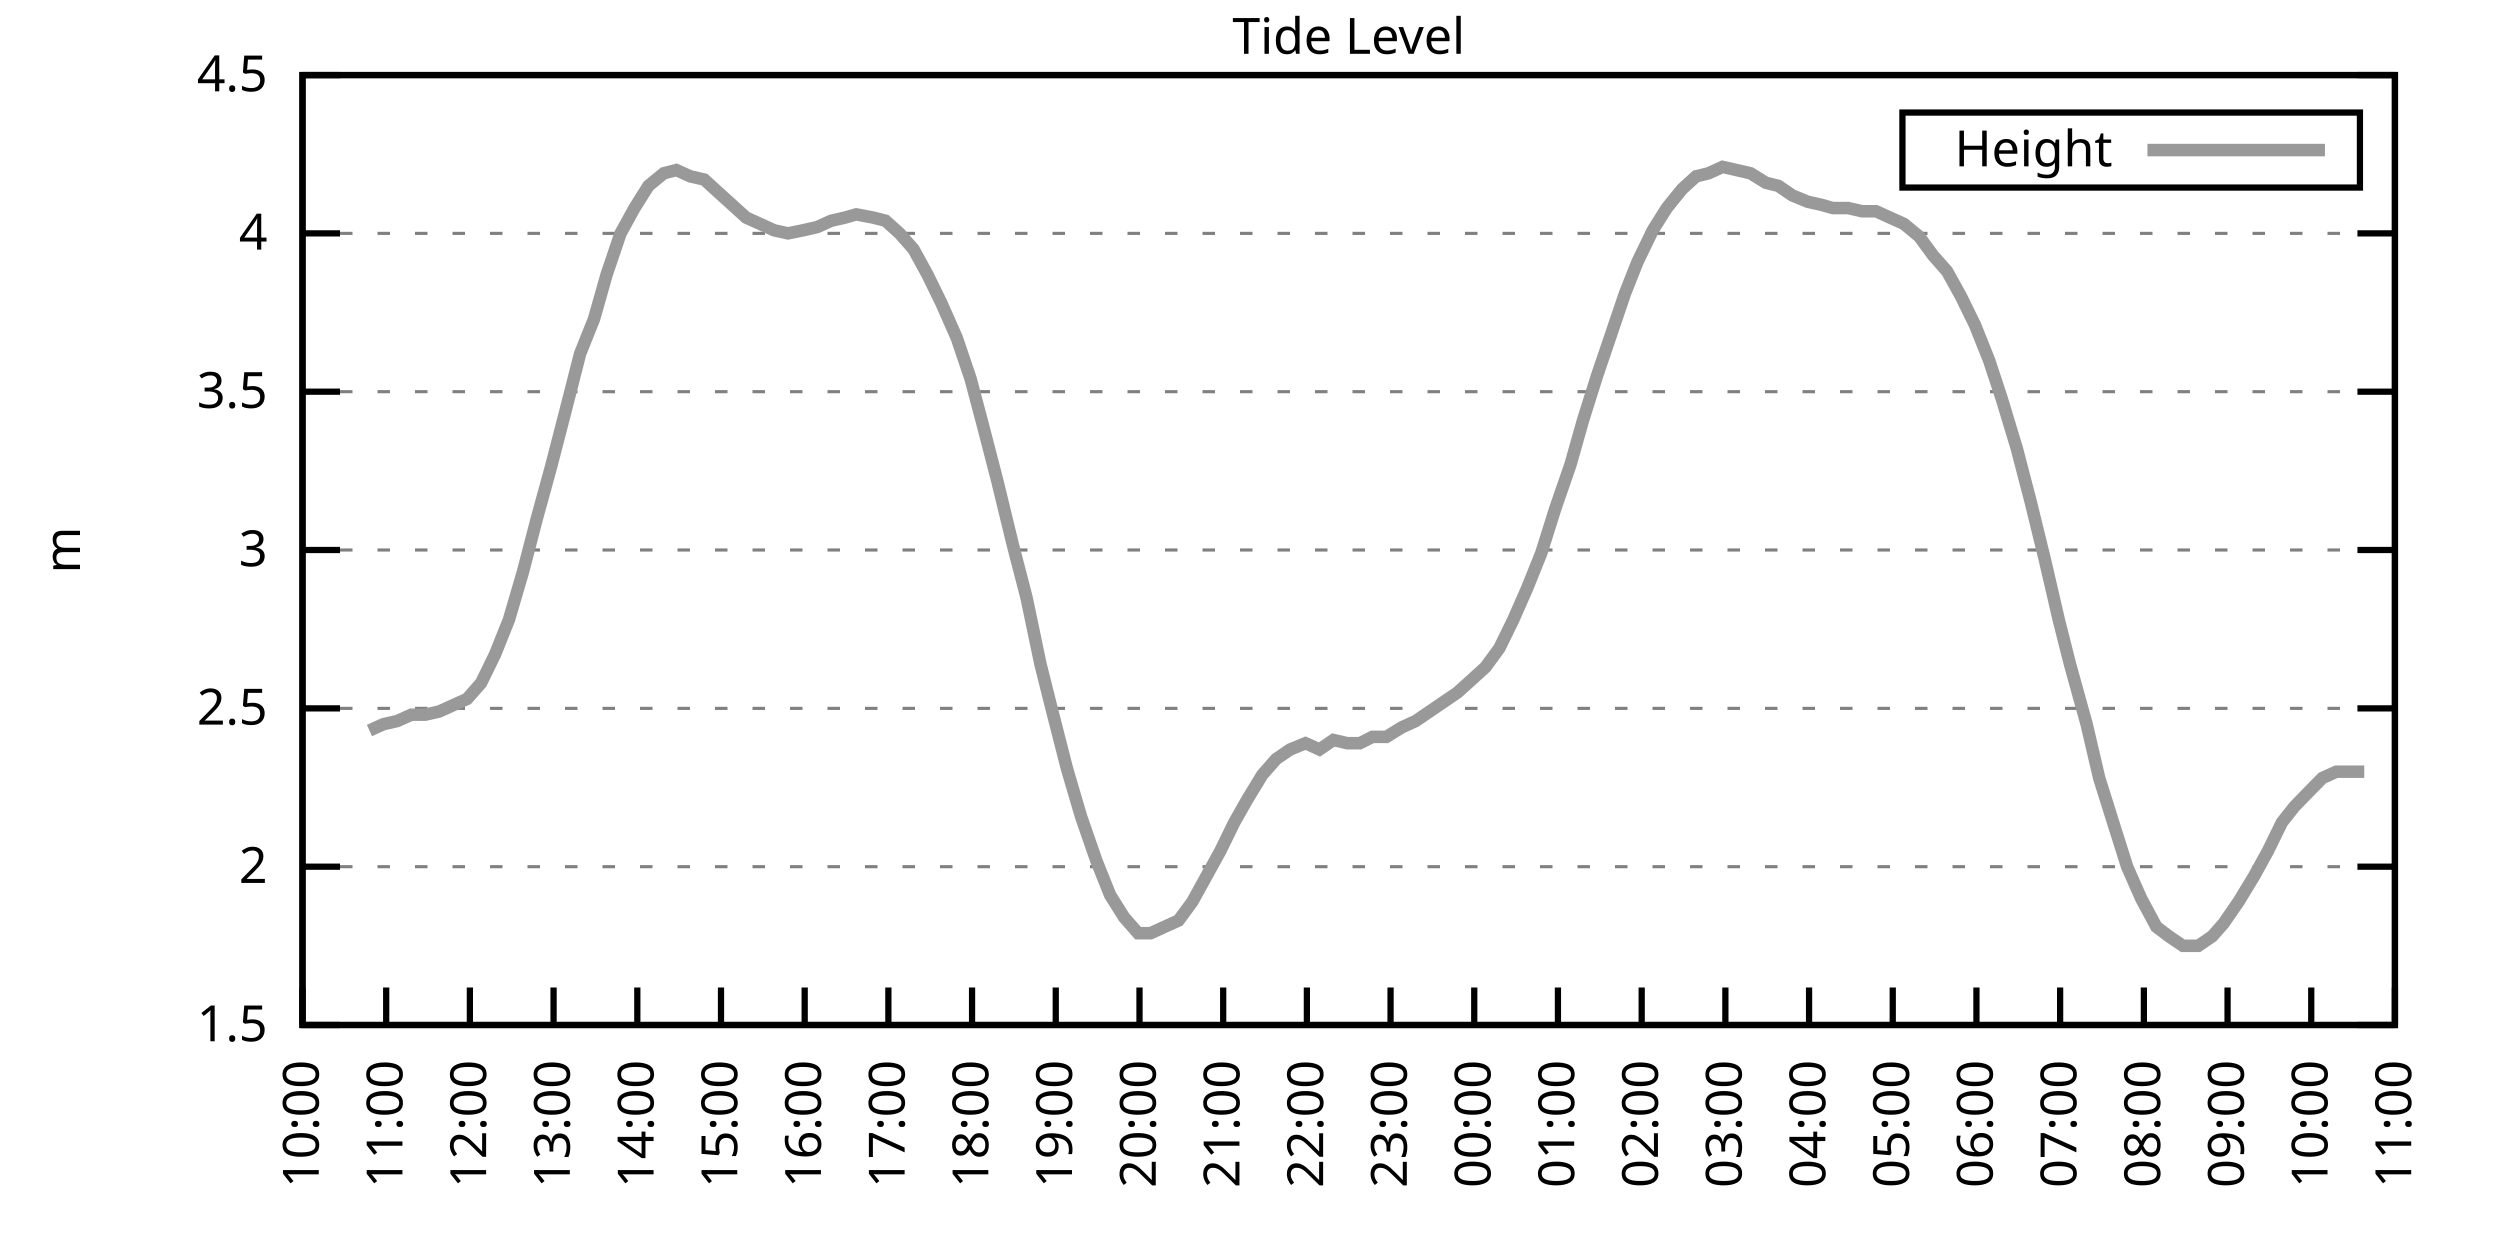
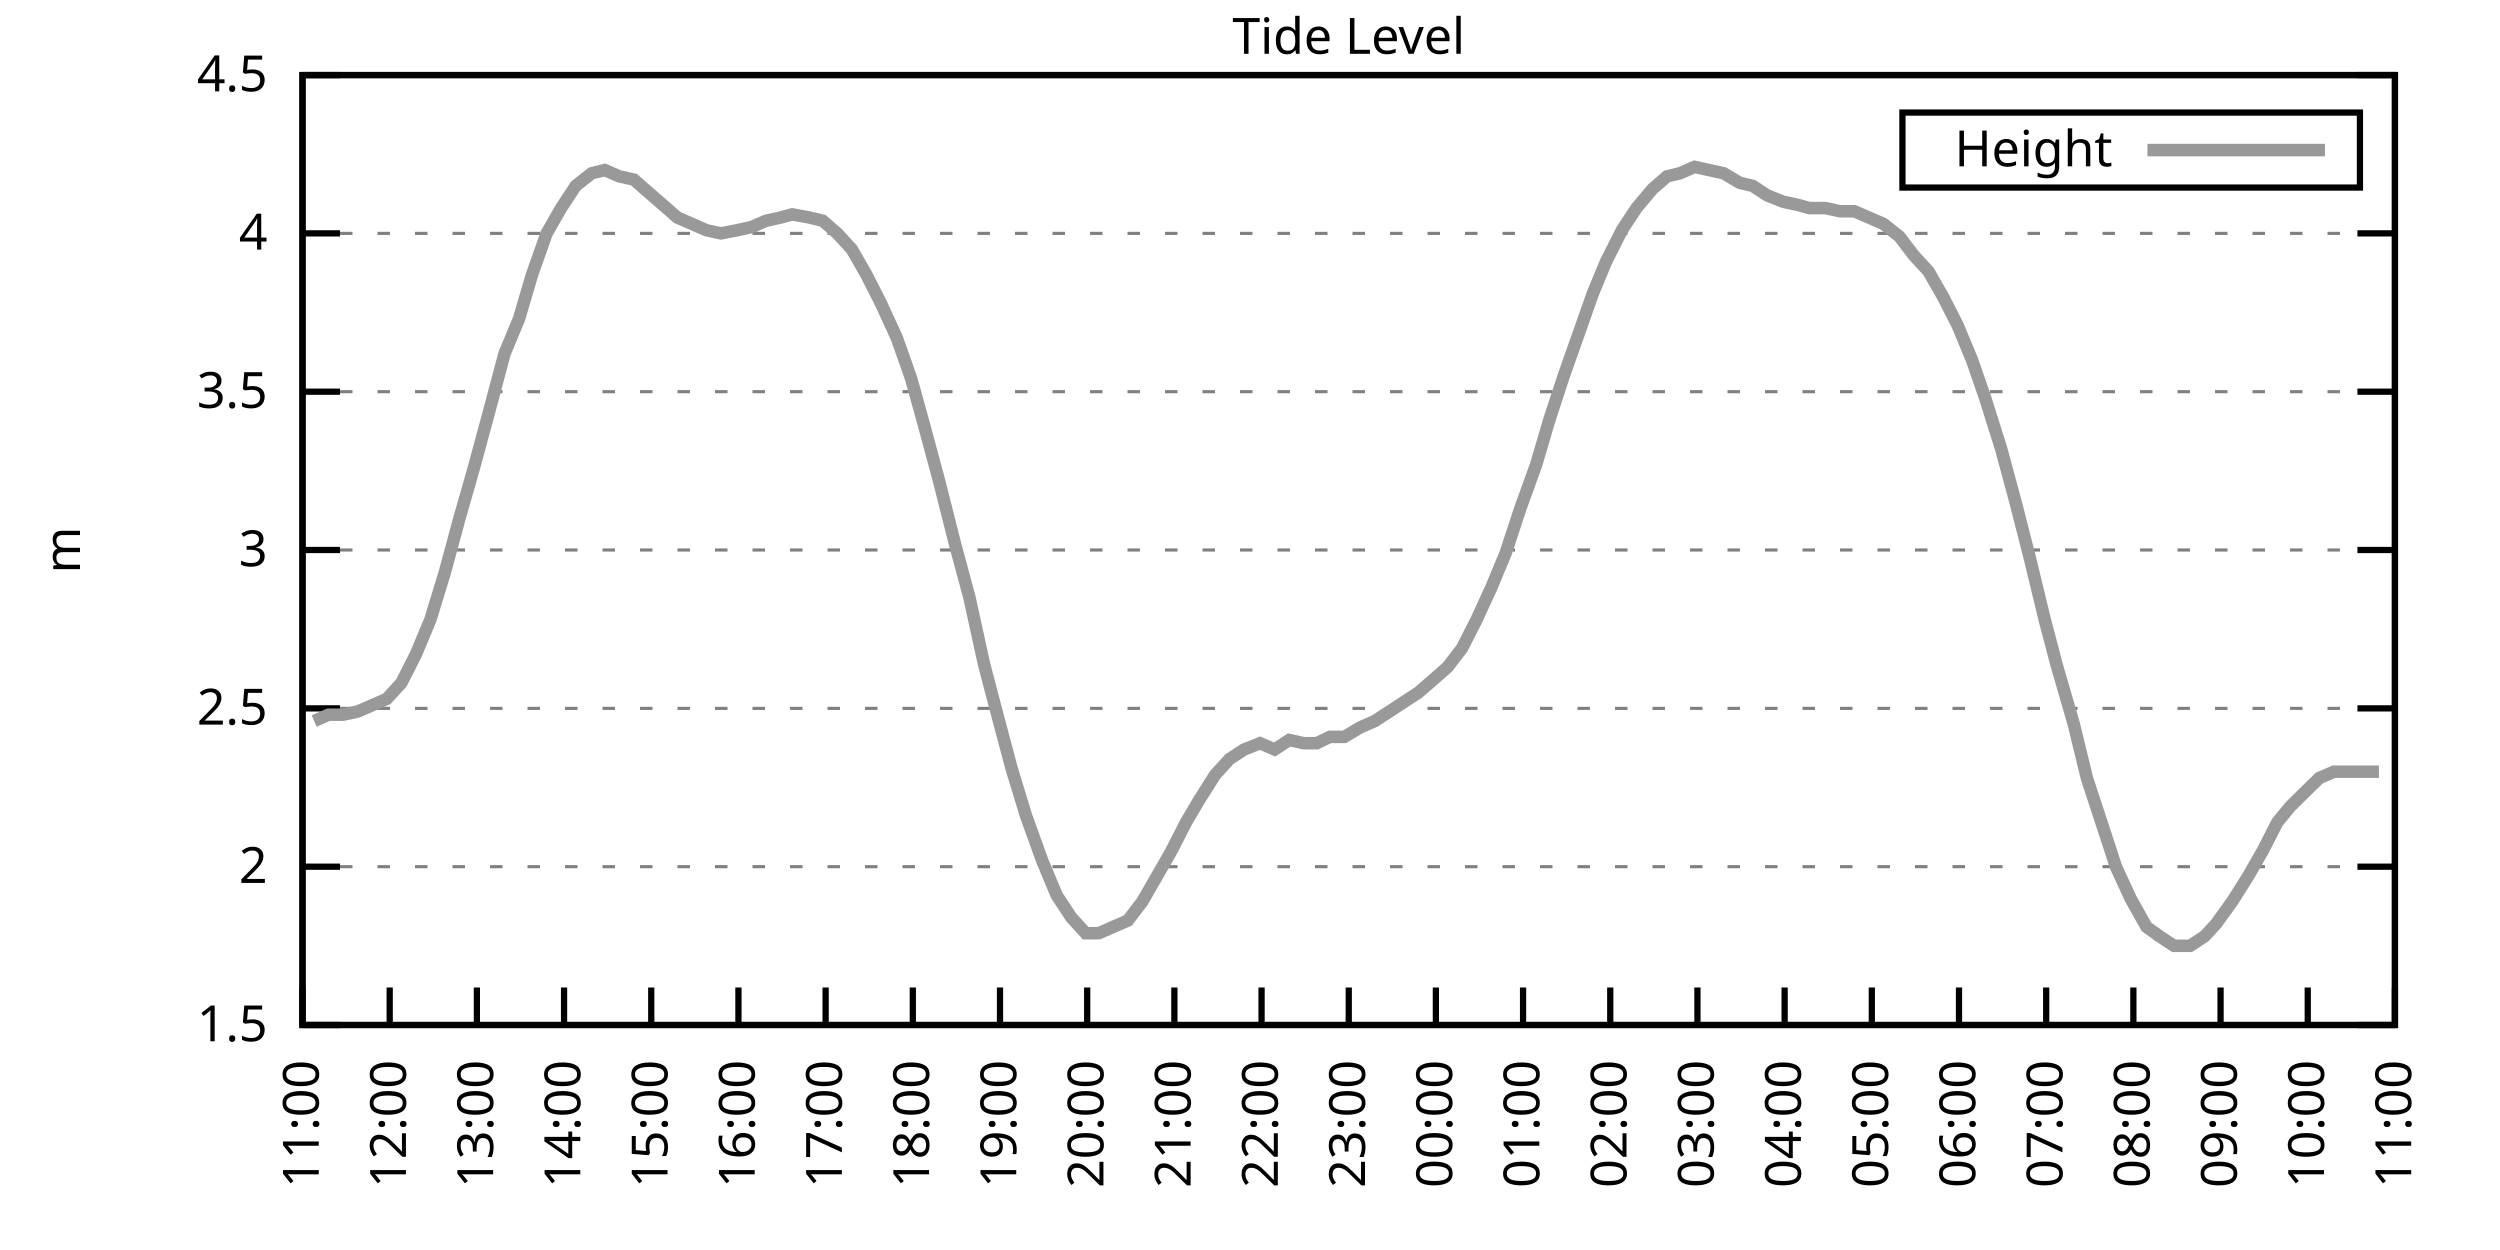
<svg xmlns="http://www.w3.org/2000/svg" xmlns:xlink="http://www.w3.org/1999/xlink" width="400" height="200" viewBox="0 0 400 200">
  <g id="gnuplot_canvas">
    <rect x="0" y="0" width="400" height="200" fill="none" />
    <defs>
      <circle id="gpDot" r="0.5" stroke-width="0.5" stroke="currentColor" />
      <path id="gpPt0" stroke-width="0.333" stroke="currentColor" d="M-1,0 h2 M0,-1 v2" />
      <path id="gpPt1" stroke-width="0.333" stroke="currentColor" d="M-1,-1 L1,1 M1,-1 L-1,1" />
      <path id="gpPt2" stroke-width="0.333" stroke="currentColor" d="M-1,0 L1,0 M0,-1 L0,1 M-1,-1 L1,1 M-1,1 L1,-1" />
      <rect id="gpPt3" stroke-width="0.333" stroke="currentColor" x="-1" y="-1" width="2" height="2" />
      <rect id="gpPt4" stroke-width="0.333" stroke="currentColor" fill="currentColor" x="-1" y="-1" width="2" height="2" />
      <circle id="gpPt5" stroke-width="0.333" stroke="currentColor" cx="0" cy="0" r="1" />
      <use xlink:href="#gpPt5" id="gpPt6" fill="currentColor" stroke="none" />
      <path id="gpPt7" stroke-width="0.333" stroke="currentColor" d="M0,-1.33 L-1.33,0.67 L1.33,0.67 z" />
      <use xlink:href="#gpPt7" id="gpPt8" fill="currentColor" stroke="none" />
      <use xlink:href="#gpPt7" id="gpPt9" stroke="currentColor" transform="rotate(180)" />
      <use xlink:href="#gpPt9" id="gpPt10" fill="currentColor" stroke="none" />
      <use xlink:href="#gpPt3" id="gpPt11" stroke="currentColor" transform="rotate(45)" />
      <use xlink:href="#gpPt11" id="gpPt12" fill="currentColor" stroke="none" />
      <path id="gpPt13" stroke-width="0.333" stroke="currentColor" d="M0,1.330 L1.265,0.411 L0.782,-1.067 L-0.782,-1.076 L-1.265,0.411 z" />
      <use xlink:href="#gpPt13" id="gpPt14" fill="currentColor" stroke="none" />
      <filter id="textbox" filterUnits="objectBoundingBox" x="0" y="0" height="1" width="1">
        <feFlood flood-color="white" flood-opacity="1" result="bgnd" />
        <feComposite in="SourceGraphic" in2="bgnd" operator="atop" />
      </filter>
      <filter id="greybox" filterUnits="objectBoundingBox" x="0" y="0" height="1" width="1">
        <feFlood flood-color="lightgrey" flood-opacity="1" result="grey" />
        <feComposite in="SourceGraphic" in2="grey" operator="atop" />
      </filter>
    </defs>
    <g fill="none" color="white" stroke="currentColor" stroke-width="1.00" stroke-linecap="butt" stroke-linejoin="miter">
</g>
    <g fill="none" color="black" stroke="currentColor" stroke-width="1.00" stroke-linecap="butt" stroke-linejoin="miter">
      <g stroke="none" shape-rendering="crispEdges">
        <polygon fill="rgb(255, 255, 255)" points="48.40,164.00 383.18,164.00 383.18,12.02 48.40,12.02 " />
      </g>
    </g>
    <g fill="none" color="black" stroke="currentColor" stroke-width="1.00" stroke-linecap="butt" stroke-linejoin="miter">
</g>
    <g fill="none" color="black" stroke="black" stroke-width="0.50" stroke-linecap="butt" stroke-linejoin="miter">
</g>
    <g fill="none" color="gray" stroke="currentColor" stroke-width="0.50" stroke-linecap="butt" stroke-linejoin="miter">
      <path stroke="gray" stroke-dasharray="2,4" class="gridline" d="M48.40,164.00 L383.19,164.00  " />
    </g>
    <g fill="none" color="gray" stroke="gray" stroke-width="1.00" stroke-linecap="butt" stroke-linejoin="miter">
</g>
    <g fill="none" color="black" stroke="currentColor" stroke-width="1.00" stroke-linecap="butt" stroke-linejoin="miter">
      <path stroke="black" d="M48.40,164.00 L54.40,164.00 M383.19,164.00 L377.19,164.00  " />
      <g transform="translate(42.80,166.60)" stroke="none" fill="black" font-family="Sans" font-size="8.00" text-anchor="end">
        <text>
          <tspan font-family="Sans"> 1.5</tspan>
        </text>
      </g>
    </g>
    <g fill="none" color="black" stroke="currentColor" stroke-width="1.00" stroke-linecap="butt" stroke-linejoin="miter">
</g>
    <g fill="none" color="black" stroke="black" stroke-width="0.50" stroke-linecap="butt" stroke-linejoin="miter">
</g>
    <g fill="none" color="gray" stroke="currentColor" stroke-width="0.50" stroke-linecap="butt" stroke-linejoin="miter">
      <path stroke="gray" stroke-dasharray="2,4" class="gridline" d="M48.40,138.67 L383.19,138.67  " />
    </g>
    <g fill="none" color="gray" stroke="gray" stroke-width="1.00" stroke-linecap="butt" stroke-linejoin="miter">
</g>
    <g fill="none" color="black" stroke="currentColor" stroke-width="1.00" stroke-linecap="butt" stroke-linejoin="miter">
      <path stroke="black" d="M48.40,138.67 L54.40,138.67 M383.19,138.67 L377.19,138.67  " />
      <g transform="translate(42.80,141.27)" stroke="none" fill="black" font-family="Sans" font-size="8.00" text-anchor="end">
        <text>
          <tspan font-family="Sans"> 2</tspan>
        </text>
      </g>
    </g>
    <g fill="none" color="black" stroke="currentColor" stroke-width="1.00" stroke-linecap="butt" stroke-linejoin="miter">
</g>
    <g fill="none" color="black" stroke="black" stroke-width="0.50" stroke-linecap="butt" stroke-linejoin="miter">
</g>
    <g fill="none" color="gray" stroke="currentColor" stroke-width="0.50" stroke-linecap="butt" stroke-linejoin="miter">
      <path stroke="gray" stroke-dasharray="2,4" class="gridline" d="M48.40,113.34 L383.19,113.34  " />
    </g>
    <g fill="none" color="gray" stroke="gray" stroke-width="1.00" stroke-linecap="butt" stroke-linejoin="miter">
</g>
    <g fill="none" color="black" stroke="currentColor" stroke-width="1.00" stroke-linecap="butt" stroke-linejoin="miter">
      <path stroke="black" d="M48.40,113.34 L54.40,113.34 M383.19,113.34 L377.19,113.34  " />
      <g transform="translate(42.80,115.94)" stroke="none" fill="black" font-family="Sans" font-size="8.00" text-anchor="end">
        <text>
          <tspan font-family="Sans"> 2.5</tspan>
        </text>
      </g>
    </g>
    <g fill="none" color="black" stroke="currentColor" stroke-width="1.00" stroke-linecap="butt" stroke-linejoin="miter">
</g>
    <g fill="none" color="black" stroke="black" stroke-width="0.50" stroke-linecap="butt" stroke-linejoin="miter">
</g>
    <g fill="none" color="gray" stroke="currentColor" stroke-width="0.50" stroke-linecap="butt" stroke-linejoin="miter">
      <path stroke="gray" stroke-dasharray="2,4" class="gridline" d="M48.40,88.00 L383.19,88.00  " />
    </g>
    <g fill="none" color="gray" stroke="gray" stroke-width="1.00" stroke-linecap="butt" stroke-linejoin="miter">
</g>
    <g fill="none" color="black" stroke="currentColor" stroke-width="1.00" stroke-linecap="butt" stroke-linejoin="miter">
      <path stroke="black" d="M48.40,88.00 L54.40,88.00 M383.19,88.00 L377.19,88.00  " />
      <g transform="translate(42.80,90.60)" stroke="none" fill="black" font-family="Sans" font-size="8.00" text-anchor="end">
        <text>
          <tspan font-family="Sans"> 3</tspan>
        </text>
      </g>
    </g>
    <g fill="none" color="black" stroke="currentColor" stroke-width="1.00" stroke-linecap="butt" stroke-linejoin="miter">
</g>
    <g fill="none" color="black" stroke="black" stroke-width="0.50" stroke-linecap="butt" stroke-linejoin="miter">
</g>
    <g fill="none" color="gray" stroke="currentColor" stroke-width="0.50" stroke-linecap="butt" stroke-linejoin="miter">
      <path stroke="gray" stroke-dasharray="2,4" class="gridline" d="M48.40,62.67 L383.19,62.67  " />
    </g>
    <g fill="none" color="gray" stroke="gray" stroke-width="1.00" stroke-linecap="butt" stroke-linejoin="miter">
</g>
    <g fill="none" color="black" stroke="currentColor" stroke-width="1.00" stroke-linecap="butt" stroke-linejoin="miter">
      <path stroke="black" d="M48.40,62.67 L54.40,62.67 M383.19,62.67 L377.19,62.67  " />
      <g transform="translate(42.80,65.27)" stroke="none" fill="black" font-family="Sans" font-size="8.00" text-anchor="end">
        <text>
          <tspan font-family="Sans"> 3.5</tspan>
        </text>
      </g>
    </g>
    <g fill="none" color="black" stroke="currentColor" stroke-width="1.00" stroke-linecap="butt" stroke-linejoin="miter">
</g>
    <g fill="none" color="black" stroke="black" stroke-width="0.50" stroke-linecap="butt" stroke-linejoin="miter">
</g>
    <g fill="none" color="gray" stroke="currentColor" stroke-width="0.50" stroke-linecap="butt" stroke-linejoin="miter">
      <path stroke="gray" stroke-dasharray="2,4" class="gridline" d="M48.40,37.34 L383.19,37.34  " />
    </g>
    <g fill="none" color="gray" stroke="gray" stroke-width="1.00" stroke-linecap="butt" stroke-linejoin="miter">
</g>
    <g fill="none" color="black" stroke="currentColor" stroke-width="1.00" stroke-linecap="butt" stroke-linejoin="miter">
      <path stroke="black" d="M48.40,37.34 L54.40,37.34 M383.19,37.34 L377.19,37.34  " />
      <g transform="translate(42.80,39.94)" stroke="none" fill="black" font-family="Sans" font-size="8.00" text-anchor="end">
        <text>
          <tspan font-family="Sans"> 4</tspan>
        </text>
      </g>
    </g>
    <g fill="none" color="black" stroke="currentColor" stroke-width="1.00" stroke-linecap="butt" stroke-linejoin="miter">
</g>
    <g fill="none" color="black" stroke="black" stroke-width="0.50" stroke-linecap="butt" stroke-linejoin="miter">
</g>
    <g fill="none" color="gray" stroke="currentColor" stroke-width="0.50" stroke-linecap="butt" stroke-linejoin="miter">
      <path stroke="gray" stroke-dasharray="2,4" class="gridline" d="M48.40,12.01 L383.19,12.01  " />
    </g>
    <g fill="none" color="gray" stroke="gray" stroke-width="1.00" stroke-linecap="butt" stroke-linejoin="miter">
</g>
    <g fill="none" color="black" stroke="currentColor" stroke-width="1.00" stroke-linecap="butt" stroke-linejoin="miter">
      <path stroke="black" d="M48.40,12.01 L54.40,12.01 M383.19,12.01 L377.19,12.01  " />
      <g transform="translate(42.80,14.61)" stroke="none" fill="black" font-family="Sans" font-size="8.00" text-anchor="end">
        <text>
          <tspan font-family="Sans"> 4.5</tspan>
        </text>
      </g>
    </g>
    <g fill="none" color="black" stroke="currentColor" stroke-width="1.00" stroke-linecap="butt" stroke-linejoin="miter">
      <path stroke="black" d="M48.40,164.00 L48.40,158.00  " />
      <g transform="translate(51.00,169.60) rotate(270.00)" stroke="none" fill="black" font-family="Sans" font-size="8.00" text-anchor="end">
        <text>
-           <tspan font-family="Sans">10:00</tspan>
-         </text>
-       </g>
-     </g>
-     <g fill="none" color="black" stroke="currentColor" stroke-width="1.00" stroke-linecap="butt" stroke-linejoin="miter">
-       <path stroke="black" d="M61.79,164.00 L61.79,158.00  " />
-       <g transform="translate(64.39,169.60) rotate(270.00)" stroke="none" fill="black" font-family="Sans" font-size="8.00" text-anchor="end">
-         <text>
          <tspan font-family="Sans">11:00</tspan>
        </text>
      </g>
    </g>
    <g fill="none" color="black" stroke="currentColor" stroke-width="1.00" stroke-linecap="butt" stroke-linejoin="miter">
-       <path stroke="black" d="M75.18,164.00 L75.18,158.00  " />
-       <g transform="translate(77.78,169.60) rotate(270.00)" stroke="none" fill="black" font-family="Sans" font-size="8.00" text-anchor="end">
+       <path stroke="black" d="M62.35,164.00 L62.35,158.00  " />
+       <g transform="translate(64.95,169.60) rotate(270.00)" stroke="none" fill="black" font-family="Sans" font-size="8.00" text-anchor="end">
        <text>
          <tspan font-family="Sans">12:00</tspan>
        </text>
      </g>
    </g>
    <g fill="none" color="black" stroke="currentColor" stroke-width="1.00" stroke-linecap="butt" stroke-linejoin="miter">
-       <path stroke="black" d="M88.57,164.00 L88.57,158.00  " />
-       <g transform="translate(91.17,169.60) rotate(270.00)" stroke="none" fill="black" font-family="Sans" font-size="8.00" text-anchor="end">
+       <path stroke="black" d="M76.30,164.00 L76.30,158.00  " />
+       <g transform="translate(78.90,169.60) rotate(270.00)" stroke="none" fill="black" font-family="Sans" font-size="8.00" text-anchor="end">
        <text>
          <tspan font-family="Sans">13:00</tspan>
        </text>
      </g>
    </g>
    <g fill="none" color="black" stroke="currentColor" stroke-width="1.00" stroke-linecap="butt" stroke-linejoin="miter">
-       <path stroke="black" d="M101.97,164.00 L101.97,158.00  " />
-       <g transform="translate(104.57,169.60) rotate(270.00)" stroke="none" fill="black" font-family="Sans" font-size="8.00" text-anchor="end">
+       <path stroke="black" d="M90.25,164.00 L90.25,158.00  " />
+       <g transform="translate(92.85,169.60) rotate(270.00)" stroke="none" fill="black" font-family="Sans" font-size="8.00" text-anchor="end">
        <text>
          <tspan font-family="Sans">14:00</tspan>
        </text>
      </g>
    </g>
    <g fill="none" color="black" stroke="currentColor" stroke-width="1.00" stroke-linecap="butt" stroke-linejoin="miter">
-       <path stroke="black" d="M115.36,164.00 L115.36,158.00  " />
-       <g transform="translate(117.96,169.60) rotate(270.00)" stroke="none" fill="black" font-family="Sans" font-size="8.00" text-anchor="end">
+       <path stroke="black" d="M104.20,164.00 L104.20,158.00  " />
+       <g transform="translate(106.80,169.60) rotate(270.00)" stroke="none" fill="black" font-family="Sans" font-size="8.00" text-anchor="end">
        <text>
          <tspan font-family="Sans">15:00</tspan>
        </text>
      </g>
    </g>
    <g fill="none" color="black" stroke="currentColor" stroke-width="1.00" stroke-linecap="butt" stroke-linejoin="miter">
-       <path stroke="black" d="M128.75,164.00 L128.75,158.00  " />
-       <g transform="translate(131.35,169.60) rotate(270.00)" stroke="none" fill="black" font-family="Sans" font-size="8.00" text-anchor="end">
+       <path stroke="black" d="M118.15,164.00 L118.15,158.00  " />
+       <g transform="translate(120.75,169.60) rotate(270.00)" stroke="none" fill="black" font-family="Sans" font-size="8.00" text-anchor="end">
        <text>
          <tspan font-family="Sans">16:00</tspan>
        </text>
      </g>
    </g>
    <g fill="none" color="black" stroke="currentColor" stroke-width="1.00" stroke-linecap="butt" stroke-linejoin="miter">
-       <path stroke="black" d="M142.14,164.00 L142.14,158.00  " />
-       <g transform="translate(144.74,169.60) rotate(270.00)" stroke="none" fill="black" font-family="Sans" font-size="8.00" text-anchor="end">
+       <path stroke="black" d="M132.10,164.00 L132.10,158.00  " />
+       <g transform="translate(134.70,169.60) rotate(270.00)" stroke="none" fill="black" font-family="Sans" font-size="8.00" text-anchor="end">
        <text>
          <tspan font-family="Sans">17:00</tspan>
        </text>
      </g>
    </g>
    <g fill="none" color="black" stroke="currentColor" stroke-width="1.00" stroke-linecap="butt" stroke-linejoin="miter">
-       <path stroke="black" d="M155.53,164.00 L155.53,158.00  " />
-       <g transform="translate(158.13,169.60) rotate(270.00)" stroke="none" fill="black" font-family="Sans" font-size="8.00" text-anchor="end">
+       <path stroke="black" d="M146.05,164.00 L146.05,158.00  " />
+       <g transform="translate(148.65,169.60) rotate(270.00)" stroke="none" fill="black" font-family="Sans" font-size="8.00" text-anchor="end">
        <text>
          <tspan font-family="Sans">18:00</tspan>
        </text>
      </g>
    </g>
    <g fill="none" color="black" stroke="currentColor" stroke-width="1.00" stroke-linecap="butt" stroke-linejoin="miter">
-       <path stroke="black" d="M168.92,164.00 L168.92,158.00  " />
-       <g transform="translate(171.52,169.60) rotate(270.00)" stroke="none" fill="black" font-family="Sans" font-size="8.00" text-anchor="end">
+       <path stroke="black" d="M160.00,164.00 L160.00,158.00  " />
+       <g transform="translate(162.60,169.60) rotate(270.00)" stroke="none" fill="black" font-family="Sans" font-size="8.00" text-anchor="end">
        <text>
          <tspan font-family="Sans">19:00</tspan>
        </text>
      </g>
    </g>
    <g fill="none" color="black" stroke="currentColor" stroke-width="1.00" stroke-linecap="butt" stroke-linejoin="miter">
-       <path stroke="black" d="M182.32,164.00 L182.32,158.00  " />
-       <g transform="translate(184.92,169.60) rotate(270.00)" stroke="none" fill="black" font-family="Sans" font-size="8.00" text-anchor="end">
+       <path stroke="black" d="M173.95,164.00 L173.95,158.00  " />
+       <g transform="translate(176.55,169.60) rotate(270.00)" stroke="none" fill="black" font-family="Sans" font-size="8.00" text-anchor="end">
        <text>
          <tspan font-family="Sans">20:00</tspan>
        </text>
      </g>
    </g>
    <g fill="none" color="black" stroke="currentColor" stroke-width="1.00" stroke-linecap="butt" stroke-linejoin="miter">
-       <path stroke="black" d="M195.71,164.00 L195.71,158.00  " />
-       <g transform="translate(198.31,169.60) rotate(270.00)" stroke="none" fill="black" font-family="Sans" font-size="8.00" text-anchor="end">
+       <path stroke="black" d="M187.90,164.00 L187.90,158.00  " />
+       <g transform="translate(190.50,169.60) rotate(270.00)" stroke="none" fill="black" font-family="Sans" font-size="8.00" text-anchor="end">
        <text>
          <tspan font-family="Sans">21:00</tspan>
        </text>
      </g>
    </g>
    <g fill="none" color="black" stroke="currentColor" stroke-width="1.00" stroke-linecap="butt" stroke-linejoin="miter">
-       <path stroke="black" d="M209.10,164.00 L209.10,158.00  " />
-       <g transform="translate(211.70,169.60) rotate(270.00)" stroke="none" fill="black" font-family="Sans" font-size="8.00" text-anchor="end">
+       <path stroke="black" d="M201.85,164.00 L201.85,158.00  " />
+       <g transform="translate(204.45,169.60) rotate(270.00)" stroke="none" fill="black" font-family="Sans" font-size="8.00" text-anchor="end">
        <text>
          <tspan font-family="Sans">22:00</tspan>
        </text>
      </g>
    </g>
    <g fill="none" color="black" stroke="currentColor" stroke-width="1.00" stroke-linecap="butt" stroke-linejoin="miter">
-       <path stroke="black" d="M222.49,164.00 L222.49,158.00  " />
-       <g transform="translate(225.09,169.60) rotate(270.00)" stroke="none" fill="black" font-family="Sans" font-size="8.00" text-anchor="end">
+       <path stroke="black" d="M215.80,164.00 L215.80,158.00  " />
+       <g transform="translate(218.40,169.60) rotate(270.00)" stroke="none" fill="black" font-family="Sans" font-size="8.00" text-anchor="end">
        <text>
          <tspan font-family="Sans">23:00</tspan>
        </text>
      </g>
    </g>
    <g fill="none" color="black" stroke="currentColor" stroke-width="1.00" stroke-linecap="butt" stroke-linejoin="miter">
-       <path stroke="black" d="M235.88,164.00 L235.88,158.00  " />
-       <g transform="translate(238.48,169.60) rotate(270.00)" stroke="none" fill="black" font-family="Sans" font-size="8.00" text-anchor="end">
+       <path stroke="black" d="M229.74,164.00 L229.74,158.00  " />
+       <g transform="translate(232.34,169.60) rotate(270.00)" stroke="none" fill="black" font-family="Sans" font-size="8.00" text-anchor="end">
        <text>
          <tspan font-family="Sans">00:00</tspan>
        </text>
      </g>
    </g>
    <g fill="none" color="black" stroke="currentColor" stroke-width="1.00" stroke-linecap="butt" stroke-linejoin="miter">
-       <path stroke="black" d="M249.27,164.00 L249.27,158.00  " />
-       <g transform="translate(251.87,169.60) rotate(270.00)" stroke="none" fill="black" font-family="Sans" font-size="8.00" text-anchor="end">
+       <path stroke="black" d="M243.69,164.00 L243.69,158.00  " />
+       <g transform="translate(246.29,169.60) rotate(270.00)" stroke="none" fill="black" font-family="Sans" font-size="8.00" text-anchor="end">
        <text>
          <tspan font-family="Sans">01:00</tspan>
        </text>
      </g>
    </g>
    <g fill="none" color="black" stroke="currentColor" stroke-width="1.00" stroke-linecap="butt" stroke-linejoin="miter">
-       <path stroke="black" d="M262.67,164.00 L262.67,158.00  " />
-       <g transform="translate(265.27,169.60) rotate(270.00)" stroke="none" fill="black" font-family="Sans" font-size="8.00" text-anchor="end">
+       <path stroke="black" d="M257.64,164.00 L257.64,158.00  " />
+       <g transform="translate(260.24,169.60) rotate(270.00)" stroke="none" fill="black" font-family="Sans" font-size="8.00" text-anchor="end">
        <text>
          <tspan font-family="Sans">02:00</tspan>
        </text>
      </g>
    </g>
    <g fill="none" color="black" stroke="currentColor" stroke-width="1.00" stroke-linecap="butt" stroke-linejoin="miter">
-       <path stroke="black" d="M276.06,164.00 L276.06,158.00  " />
-       <g transform="translate(278.66,169.60) rotate(270.00)" stroke="none" fill="black" font-family="Sans" font-size="8.00" text-anchor="end">
+       <path stroke="black" d="M271.59,164.00 L271.59,158.00  " />
+       <g transform="translate(274.19,169.60) rotate(270.00)" stroke="none" fill="black" font-family="Sans" font-size="8.00" text-anchor="end">
        <text>
          <tspan font-family="Sans">03:00</tspan>
        </text>
      </g>
    </g>
    <g fill="none" color="black" stroke="currentColor" stroke-width="1.00" stroke-linecap="butt" stroke-linejoin="miter">
-       <path stroke="black" d="M289.45,164.00 L289.45,158.00  " />
-       <g transform="translate(292.05,169.60) rotate(270.00)" stroke="none" fill="black" font-family="Sans" font-size="8.00" text-anchor="end">
+       <path stroke="black" d="M285.54,164.00 L285.54,158.00  " />
+       <g transform="translate(288.14,169.60) rotate(270.00)" stroke="none" fill="black" font-family="Sans" font-size="8.00" text-anchor="end">
        <text>
          <tspan font-family="Sans">04:00</tspan>
        </text>
      </g>
    </g>
    <g fill="none" color="black" stroke="currentColor" stroke-width="1.00" stroke-linecap="butt" stroke-linejoin="miter">
-       <path stroke="black" d="M302.84,164.00 L302.84,158.00  " />
-       <g transform="translate(305.44,169.60) rotate(270.00)" stroke="none" fill="black" font-family="Sans" font-size="8.00" text-anchor="end">
+       <path stroke="black" d="M299.49,164.00 L299.49,158.00  " />
+       <g transform="translate(302.09,169.60) rotate(270.00)" stroke="none" fill="black" font-family="Sans" font-size="8.00" text-anchor="end">
        <text>
          <tspan font-family="Sans">05:00</tspan>
        </text>
      </g>
    </g>
    <g fill="none" color="black" stroke="currentColor" stroke-width="1.00" stroke-linecap="butt" stroke-linejoin="miter">
-       <path stroke="black" d="M316.23,164.00 L316.23,158.00  " />
-       <g transform="translate(318.83,169.60) rotate(270.00)" stroke="none" fill="black" font-family="Sans" font-size="8.00" text-anchor="end">
+       <path stroke="black" d="M313.44,164.00 L313.44,158.00  " />
+       <g transform="translate(316.04,169.60) rotate(270.00)" stroke="none" fill="black" font-family="Sans" font-size="8.00" text-anchor="end">
        <text>
          <tspan font-family="Sans">06:00</tspan>
        </text>
      </g>
    </g>
    <g fill="none" color="black" stroke="currentColor" stroke-width="1.00" stroke-linecap="butt" stroke-linejoin="miter">
-       <path stroke="black" d="M329.62,164.00 L329.62,158.00  " />
-       <g transform="translate(332.22,169.60) rotate(270.00)" stroke="none" fill="black" font-family="Sans" font-size="8.00" text-anchor="end">
+       <path stroke="black" d="M327.39,164.00 L327.39,158.00  " />
+       <g transform="translate(329.99,169.60) rotate(270.00)" stroke="none" fill="black" font-family="Sans" font-size="8.00" text-anchor="end">
        <text>
          <tspan font-family="Sans">07:00</tspan>
        </text>
      </g>
    </g>
    <g fill="none" color="black" stroke="currentColor" stroke-width="1.00" stroke-linecap="butt" stroke-linejoin="miter">
-       <path stroke="black" d="M343.02,164.00 L343.02,158.00  " />
-       <g transform="translate(345.62,169.60) rotate(270.00)" stroke="none" fill="black" font-family="Sans" font-size="8.00" text-anchor="end">
+       <path stroke="black" d="M341.34,164.00 L341.34,158.00  " />
+       <g transform="translate(343.94,169.60) rotate(270.00)" stroke="none" fill="black" font-family="Sans" font-size="8.00" text-anchor="end">
        <text>
          <tspan font-family="Sans">08:00</tspan>
        </text>
      </g>
    </g>
    <g fill="none" color="black" stroke="currentColor" stroke-width="1.00" stroke-linecap="butt" stroke-linejoin="miter">
-       <path stroke="black" d="M356.41,164.00 L356.41,158.00  " />
-       <g transform="translate(359.01,169.60) rotate(270.00)" stroke="none" fill="black" font-family="Sans" font-size="8.00" text-anchor="end">
+       <path stroke="black" d="M355.29,164.00 L355.29,158.00  " />
+       <g transform="translate(357.89,169.60) rotate(270.00)" stroke="none" fill="black" font-family="Sans" font-size="8.00" text-anchor="end">
        <text>
          <tspan font-family="Sans">09:00</tspan>
        </text>
      </g>
    </g>
    <g fill="none" color="black" stroke="currentColor" stroke-width="1.00" stroke-linecap="butt" stroke-linejoin="miter">
-       <path stroke="black" d="M369.80,164.00 L369.80,158.00  " />
-       <g transform="translate(372.40,169.60) rotate(270.00)" stroke="none" fill="black" font-family="Sans" font-size="8.00" text-anchor="end">
+       <path stroke="black" d="M369.24,164.00 L369.24,158.00  " />
+       <g transform="translate(371.84,169.60) rotate(270.00)" stroke="none" fill="black" font-family="Sans" font-size="8.00" text-anchor="end">
        <text>
          <tspan font-family="Sans">10:00</tspan>
        </text>
      </g>
    </g>
    <g fill="none" color="black" stroke="currentColor" stroke-width="1.00" stroke-linecap="butt" stroke-linejoin="miter">
      <path stroke="black" d="M383.19,164.00 L383.19,158.00  " />
      <g transform="translate(385.79,169.60) rotate(270.00)" stroke="none" fill="black" font-family="Sans" font-size="8.00" text-anchor="end">
        <text>
          <tspan font-family="Sans">11:00</tspan>
        </text>
      </g>
    </g>
    <g fill="none" color="black" stroke="currentColor" stroke-width="1.00" stroke-linecap="butt" stroke-linejoin="miter">
</g>
    <g fill="none" color="black" stroke="currentColor" stroke-width="1.00" stroke-linecap="butt" stroke-linejoin="miter">
      <path stroke="black" d="M48.40,12.01 L48.40,164.00 L383.19,164.00 L383.19,12.01 L48.40,12.01 Z  " />
    </g>
    <g fill="none" color="black" stroke="currentColor" stroke-width="1.00" stroke-linecap="butt" stroke-linejoin="miter">
</g>
    <g fill="none" color="black" stroke="currentColor" stroke-width="1.00" stroke-linecap="butt" stroke-linejoin="miter">
      <path stroke="black" d="M304.39,30.01 L304.39,18.01 L377.59,18.01 L377.59,30.01 L304.39,30.01 Z  " />
    </g>
    <g id="Tide_level_plot_1">
      <g fill="none" color="white" stroke="black" stroke-width="2.00" stroke-linecap="butt" stroke-linejoin="miter">
</g>
      <g fill="none" color="black" stroke="currentColor" stroke-width="2.00" stroke-linecap="butt" stroke-linejoin="miter">
        <g transform="translate(337.99,26.61)" stroke="none" fill="black" font-family="Sans" font-size="8.00" text-anchor="end">
          <text>
            <tspan font-family="Sans">Height</tspan>
          </text>
        </g>
      </g>
      <g fill="none" color="black" stroke="currentColor" stroke-width="2.00" stroke-linecap="butt" stroke-linejoin="miter">
-         <path stroke="rgb(153, 153, 153)" d="M343.59,24.01 L371.99,24.01 M59.11,116.88 L61.35,115.87 L63.58,115.36 L65.81,114.35 L68.04,114.35 L70.27,113.84   L72.50,112.83 L74.74,111.82 L76.97,109.28 L79.20,104.72 L81.43,99.15 L83.66,91.55 L85.90,82.94 L88.13,74.83   L90.36,66.22 L92.82,56.59 L95.05,51.02 L97.06,43.93 L99.29,37.34 L101.52,33.29 L103.75,29.74 L106.21,27.72   L108.22,27.21 L110.45,28.22 L112.68,28.73 L114.91,30.76 L117.14,32.78 L119.38,34.81 L121.61,35.82 L123.84,36.84   L126.07,37.34 L128.53,36.84 L130.76,36.33 L132.99,35.32 L135.22,34.81 L137.01,34.30 L139.69,34.81 L141.69,35.32   L143.93,37.34 L146.16,39.87 L148.39,43.93 L150.62,48.49 L153.08,54.06 L155.31,60.65 L157.32,68.25 L159.55,76.86   L162.01,86.99 L164.24,95.60 L166.47,106.24 L168.25,113.34 L170.71,122.96 L172.94,130.56 L175.40,137.66 L177.63,143.23   L179.86,146.77 L182.09,149.31 L184.10,149.31 L186.33,148.29 L188.57,147.28 L190.80,144.24 L193.03,140.19 L195.26,136.14   L197.49,131.58 L199.50,128.03 L201.96,123.98 L204.19,121.44 L206.42,119.92 L208.88,118.91 L211.11,119.92 L213.34,118.40   L215.57,118.91 L217.58,118.91 L219.59,117.90 L221.82,117.90 L224.28,116.38 L226.51,115.36 L230.97,112.32 L233.20,110.80   L235.44,108.78 L237.67,106.75 L239.90,103.71 L242.13,99.15 L244.36,94.08 L246.60,88.51 L248.83,81.42 L251.28,74.33   L253.29,67.23 L255.52,60.14 L257.76,53.55 L259.99,46.97 L262.00,41.90 L264.45,36.84 L266.68,33.29 L269.14,30.25   L271.37,28.22 L273.38,27.72 L275.61,26.70 L277.84,27.21 L280.07,27.72 L282.53,29.24 L284.54,29.74 L286.77,31.26   L289.23,32.28 L291.46,32.78 L293.24,33.29 L295.70,33.29 L297.93,33.80 L300.16,33.80 L302.39,34.81 L304.63,35.82   L307.08,37.85 L309.31,40.89 L311.54,43.42 L313.78,47.47 L316.01,52.03 L318.24,57.61 L320.25,63.69 L322.70,71.79   L324.94,80.41 L327.17,89.52 L329.40,99.15 L331.19,106.24 L333.86,115.87 L335.87,124.48 L338.10,131.58 L340.34,138.67   L342.57,143.73 L345.02,148.29 L347.03,149.81 L349.26,151.33 L351.72,151.33 L353.95,149.81 L355.74,147.79 L358.19,144.24   L360.65,140.19 L362.88,136.14 L365.11,131.58 L367.12,129.04 L369.58,126.51 L371.58,124.48 L373.82,123.47 L376.27,123.47   L378.28,123.47  " />
+         <path stroke="rgb(153, 153, 153)" d="M343.59,24.01 L371.99,24.01 M50.26,115.36 L52.58,114.35 L54.91,114.35 L57.23,113.84 L59.56,112.83 L61.88,111.82   L64.21,109.28 L66.53,104.72 L68.86,99.15 L71.18,91.55 L73.51,82.94 L75.83,74.83 L78.16,66.22 L80.72,56.59   L83.04,51.02 L85.13,43.93 L87.46,37.34 L89.78,33.29 L92.11,29.74 L94.67,27.72 L96.76,27.21 L99.08,28.22   L101.41,28.73 L103.73,30.76 L106.06,32.78 L108.38,34.81 L110.71,35.82 L113.03,36.84 L115.36,37.34 L117.92,36.84   L120.24,36.33 L122.57,35.32 L124.89,34.81 L126.75,34.30 L129.54,34.81 L131.63,35.32 L133.96,37.34 L136.28,39.87   L138.61,43.93 L140.93,48.49 L143.49,54.06 L145.81,60.65 L147.91,68.25 L150.23,76.86 L152.79,86.99 L155.11,95.60   L157.44,106.24 L159.30,113.34 L161.86,122.96 L164.18,130.56 L166.74,137.66 L169.06,143.23 L171.39,146.77 L173.71,149.31   L175.81,149.31 L178.13,148.29 L180.46,147.28 L182.78,144.24 L185.11,140.19 L187.43,136.14 L189.76,131.58 L191.85,128.03   L194.41,123.98 L196.73,121.44 L199.06,119.92 L201.61,118.91 L203.94,119.92 L206.26,118.40 L208.59,118.91 L210.68,118.91   L212.77,117.90 L215.10,117.90 L217.65,116.38 L219.98,115.36 L224.63,112.32 L226.95,110.80 L229.28,108.78 L231.60,106.75   L233.93,103.71 L236.25,99.15 L238.58,94.08 L240.90,88.51 L243.23,81.42 L245.79,74.33 L247.88,67.23 L250.20,60.14   L252.53,53.55 L254.85,46.97 L256.95,41.90 L259.50,36.84 L261.83,33.29 L264.39,30.25 L266.71,28.22 L268.80,27.72   L271.13,26.70 L273.45,27.21 L275.78,27.72 L278.34,29.24 L280.43,29.74 L282.75,31.26 L285.31,32.28 L287.64,32.78   L289.50,33.29 L292.05,33.29 L294.38,33.80 L296.70,33.80 L299.03,34.81 L301.35,35.82 L303.91,37.85 L306.23,40.89   L308.56,43.42 L310.88,47.47 L313.21,52.03 L315.53,57.61 L317.63,63.69 L320.18,71.79 L322.51,80.41 L324.83,89.52   L327.16,99.15 L329.02,106.24 L331.81,115.87 L333.90,124.48 L336.23,131.58 L338.55,138.67 L340.88,143.73 L343.43,148.29   L345.53,149.81 L347.85,151.33 L350.41,151.33 L352.73,149.81 L354.59,147.79 L357.15,144.24 L359.71,140.19 L362.03,136.14   L364.36,131.58 L366.45,129.04 L369.01,126.51 L371.10,124.48 L373.43,123.47 L375.98,123.47 L378.08,123.47 L380.63,123.47    " />
      </g>
    </g>
    <g fill="none" color="black" stroke="currentColor" stroke-width="2.00" stroke-linecap="butt" stroke-linejoin="miter">
</g>
    <g fill="none" color="black" stroke="black" stroke-width="1.00" stroke-linecap="butt" stroke-linejoin="miter">
</g>
    <g fill="none" color="black" stroke="currentColor" stroke-width="1.00" stroke-linecap="butt" stroke-linejoin="miter">
      <path stroke="black" d="M48.40,12.01 L48.40,164.00 L383.19,164.00 L383.19,12.01 L48.40,12.01 Z  " />
      <g transform="translate(12.80,88.01) rotate(270.00)" stroke="none" fill="black" font-family="Sans" font-size="8.00" text-anchor="middle">
        <text>
          <tspan font-family="Sans">m</tspan>
        </text>
      </g>
    </g>
    <g fill="none" color="black" stroke="currentColor" stroke-width="1.00" stroke-linecap="butt" stroke-linejoin="miter">
</g>
    <g fill="none" color="black" stroke="currentColor" stroke-width="1.00" stroke-linecap="butt" stroke-linejoin="miter">
      <g transform="translate(215.79,8.61)" stroke="none" fill="black" font-family="Sans" font-size="8.00" text-anchor="middle">
        <text>
          <tspan font-family="Sans">Tide Level</tspan>
        </text>
      </g>
    </g>
    <g fill="none" color="black" stroke="currentColor" stroke-width="1.00" stroke-linecap="butt" stroke-linejoin="miter">
</g>
  </g>
</svg>
